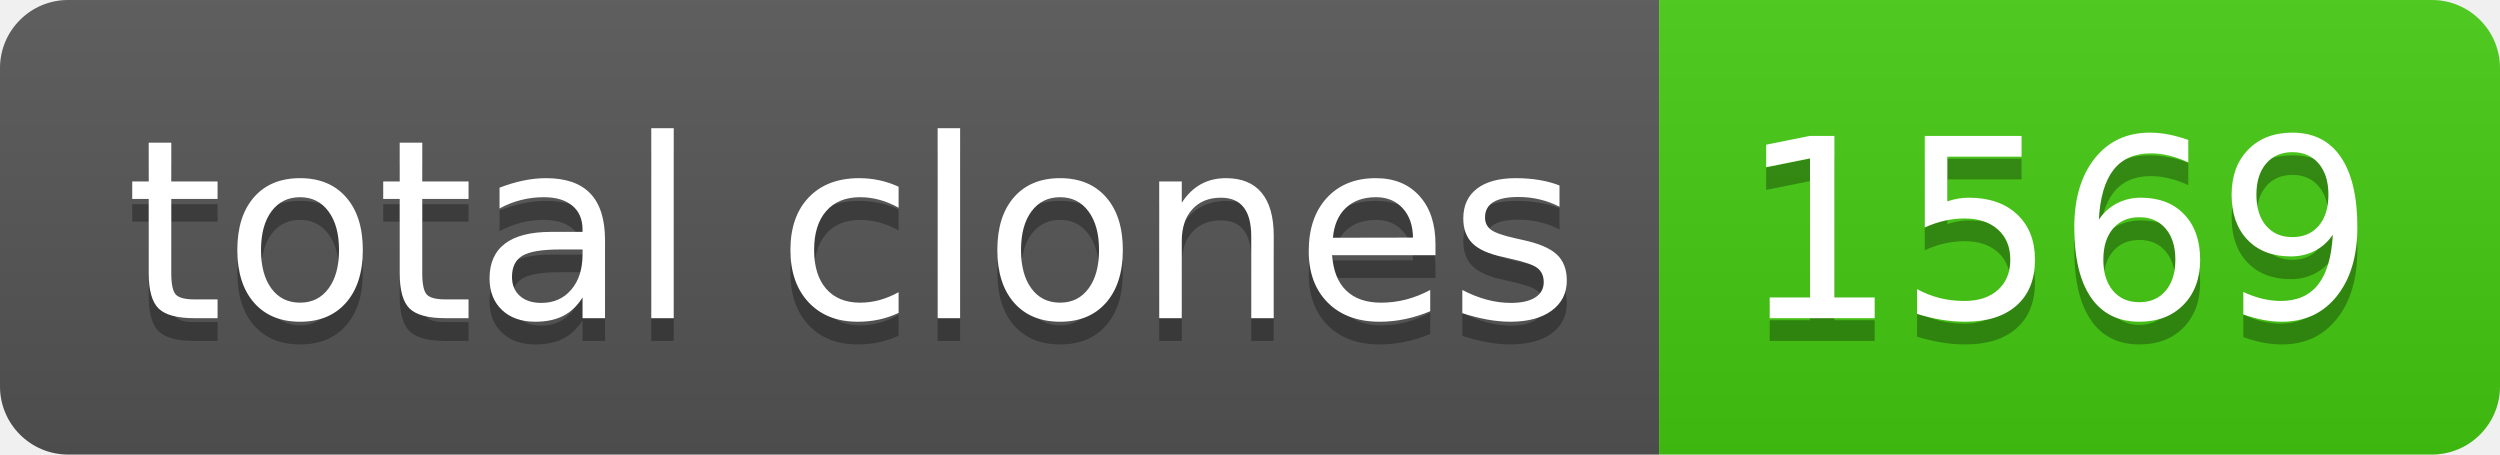
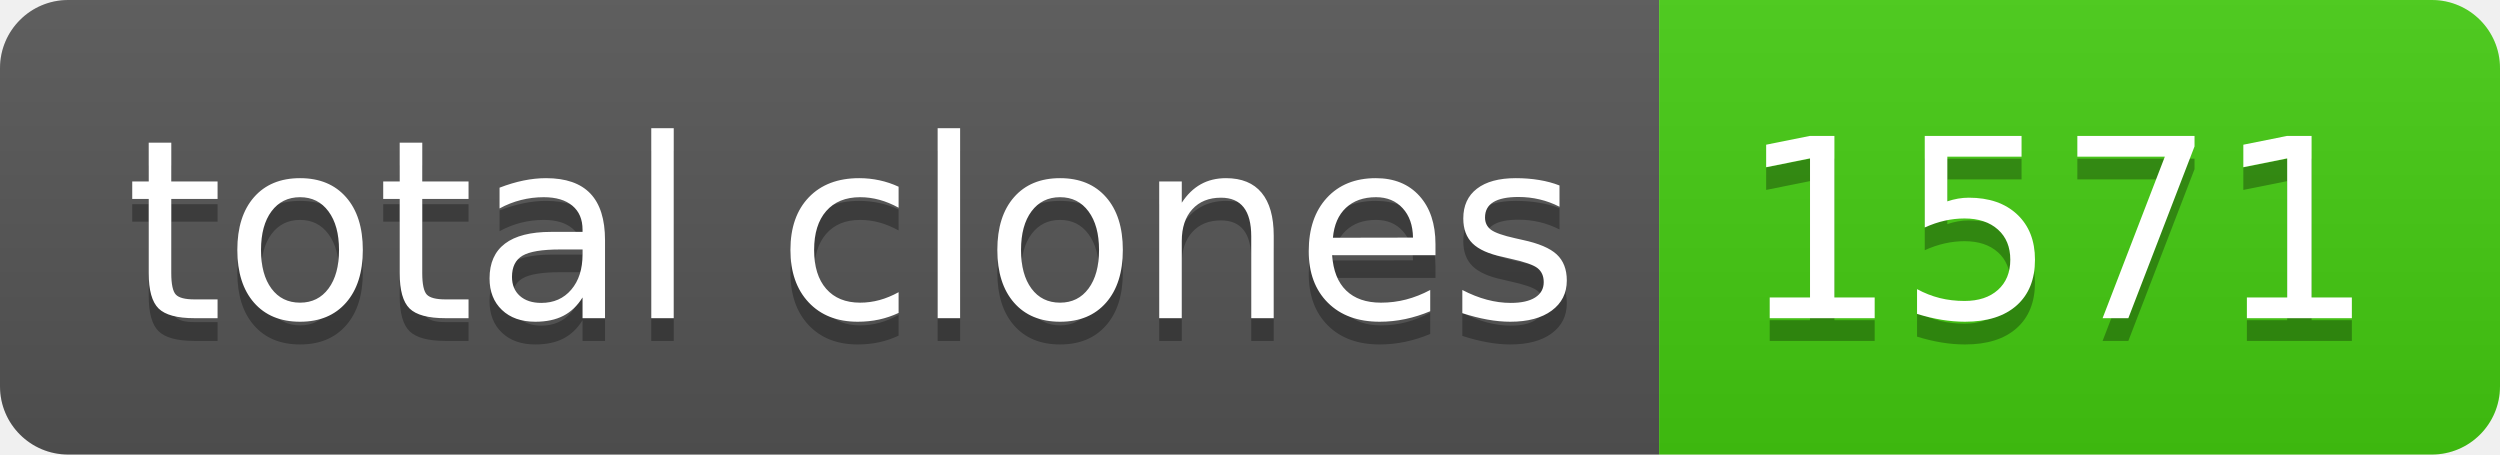
- <svg xmlns="http://www.w3.org/2000/svg" width="110" height="20" role="img" aria-label="total clones: 1569">
+ <svg xmlns="http://www.w3.org/2000/svg" width="110" height="20" role="img" aria-label="total clones: 1571">
  <linearGradient id="s" x2="0" y2="100%">
    <stop offset="0" stop-color="#bbb" stop-opacity=".1" />
    <stop offset="1" stop-opacity=".1" />
  </linearGradient>
  <clipPath id="r">
    <rect width="110" height="20" rx="3" fill="#fff" />
  </clipPath>
  <g clip-path="url(#r)">
    <rect width="73" height="20" fill="#555" />
    <rect x="73" width="37" height="20" fill="#4c1" />
    <rect width="110" height="20" fill="url(#s)" />
  </g>
  <g fill="#fff" text-anchor="middle" font-family="Verdana,Geneva,DejaVu Sans,sans-serif" text-rendering="geometricPrecision" font-size="110">
    <text aria-hidden="true" x="375" y="150" fill="#010101" fill-opacity=".3" transform="scale(.1)" textLength="630">total clones</text>
    <text x="375" y="140" transform="scale(.1)" fill="#fff" textLength="630">total clones</text>
-     <text aria-hidden="true" x="905" y="150" fill="#010101" fill-opacity=".3" transform="scale(.1)" textLength="270">1569</text>
-     <text x="905" y="140" transform="scale(.1)" fill="#fff" textLength="270">1569</text>
+     <text aria-hidden="true" x="905" y="150" fill="#010101" fill-opacity=".3" transform="scale(.1)" textLength="270">1571</text>
+     <text x="905" y="140" transform="scale(.1)" fill="#fff" textLength="270">1571</text>
  </g>
</svg>
